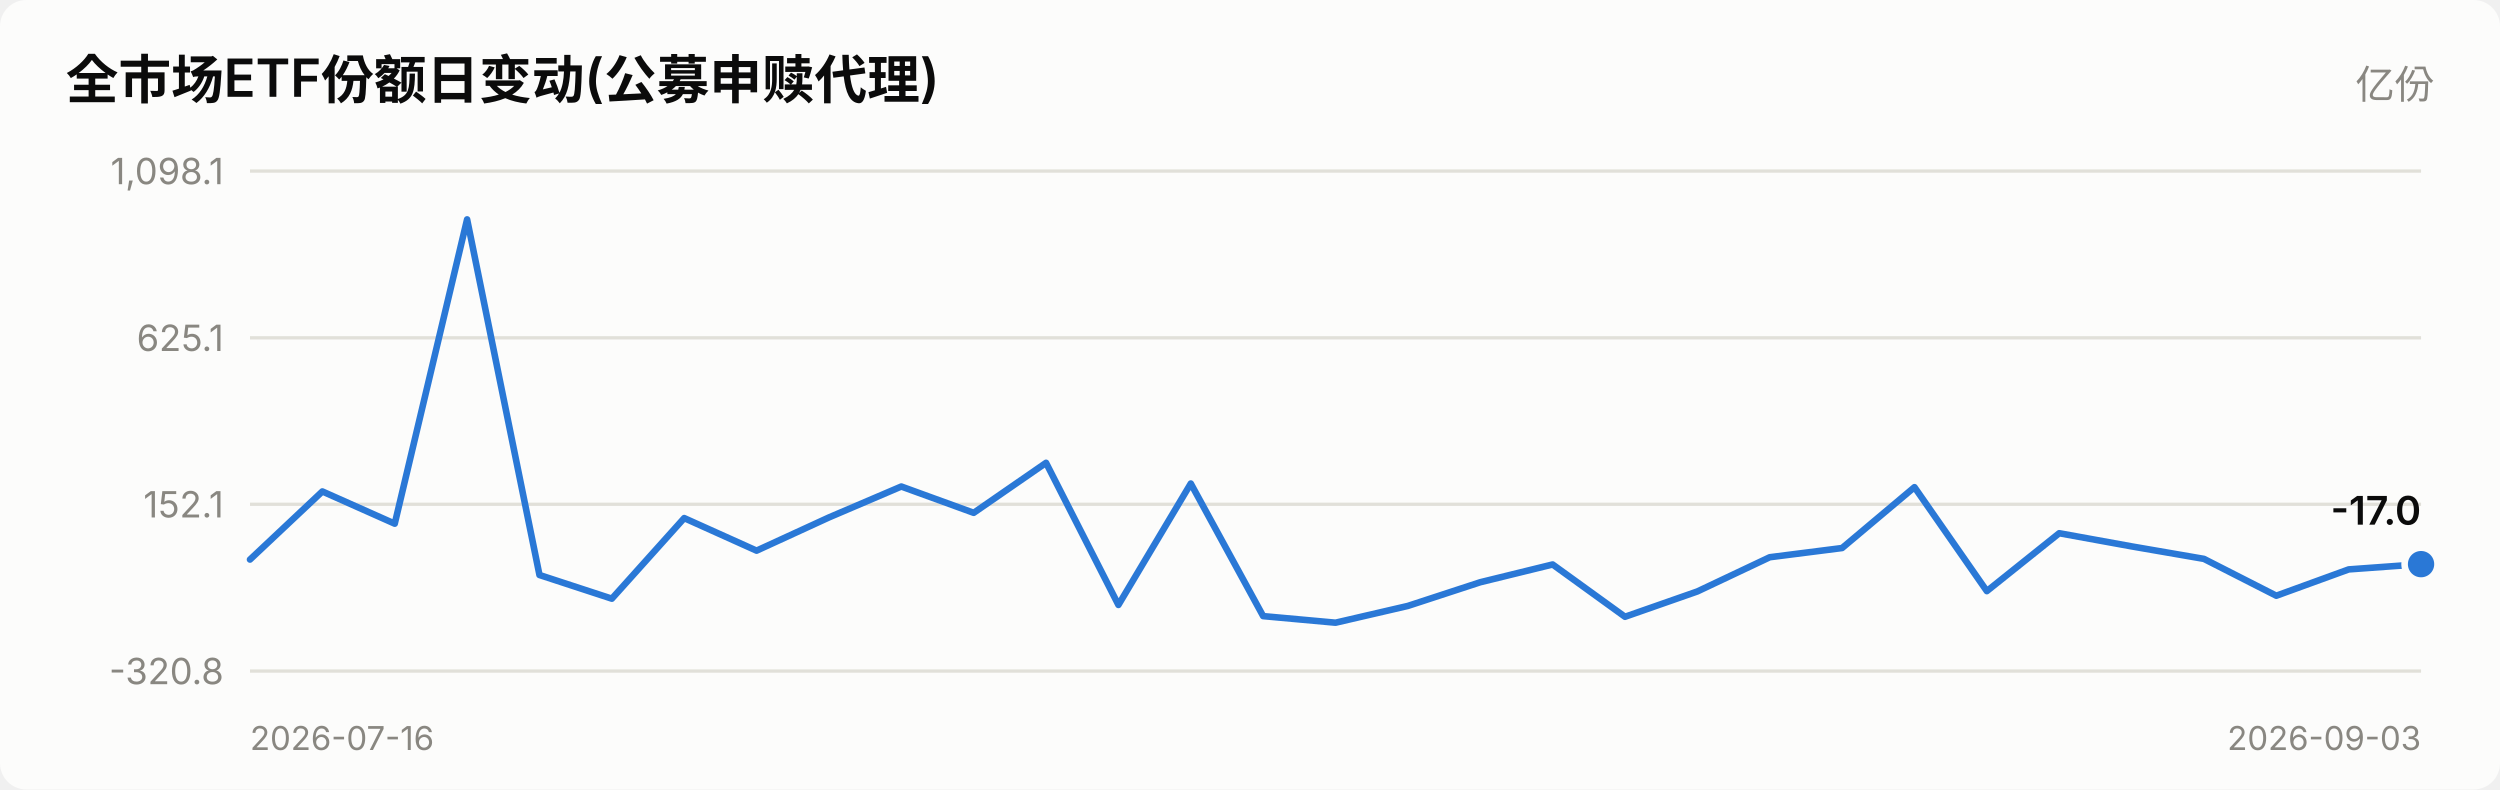
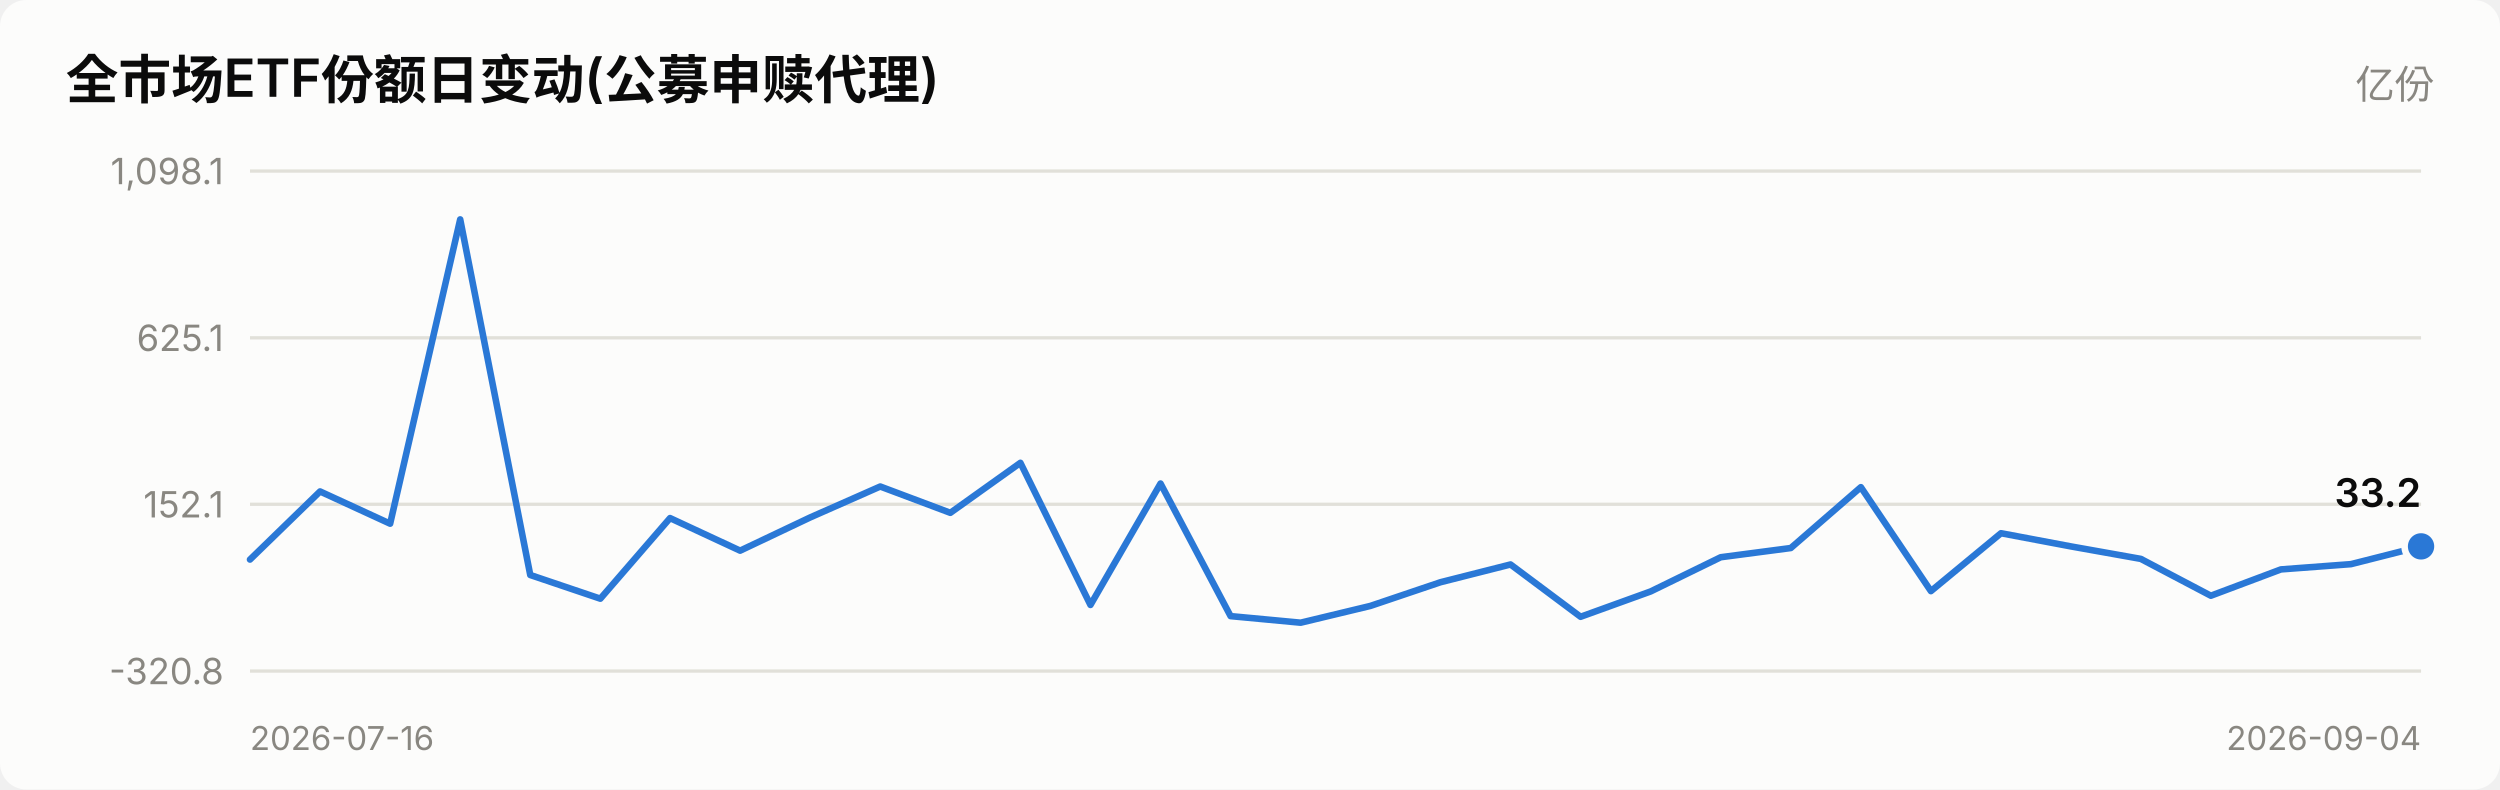
<svg xmlns="http://www.w3.org/2000/svg" viewBox="0 0 760 240" width="760" role="img">
  <style>
    text { font-family: system-ui, -apple-system, "Segoe UI", "PingFang SC",
           "Microsoft YaHei", sans-serif; fill: #0b0b0b; }
    .sec { fill: #52514e; } .mut { fill: #898781; }
    .grid { stroke: #e1e0d9; stroke-width: 1; }
    .axis { stroke: #c3c2b7; stroke-width: 1; }
    .inflow { fill: #e34948; } .outflow { fill: #2a78d6; }
    .neutral { fill: #f0efec; }
    .line { stroke: #2a78d6; stroke-width: 2; fill: none;
            stroke-linejoin: round; stroke-linecap: round; }
    .dot { fill: #2a78d6; stroke: #fcfcfb; stroke-width: 2; }
    .surface { fill: #fcfcfb; }
    @media (prefers-color-scheme: dark) {
      text { fill: #ffffff; }
      .sec { fill: #c3c2b7; } .mut { fill: #898781; }
      .grid { stroke: #2c2c2a; } .axis { stroke: #383835; }
      .inflow { fill: #e66767; } .outflow { fill: #3987e5; }
      .neutral { fill: #383835; }
      .line { stroke: #3987e5; }
      .dot { fill: #3987e5; stroke: #1a1a19; }
      .surface { fill: #1a1a19; }
    }
  </style>
  <rect x="0" y="0" width="760" height="240" class="surface" rx="8" />
  <text x="20" y="30" font-size="16" font-weight="600">全市场ETF份额日变动(公募申赎代理)</text>
  <text x="740" y="30" font-size="12" text-anchor="end" class="mut">亿份</text>
  <line x1="76" y1="204.0" x2="736" y2="204.0" class="grid" />
  <text x="68" y="208.0" font-size="11" text-anchor="end" class="mut">-320.8</text>
  <line x1="76" y1="153.3" x2="736" y2="153.3" class="grid" />
  <text x="68" y="157.3" font-size="11" text-anchor="end" class="mut">152.1</text>
  <line x1="76" y1="102.7" x2="736" y2="102.7" class="grid" />
  <text x="68" y="106.7" font-size="11" text-anchor="end" class="mut">625.1</text>
  <line x1="76" y1="52.0" x2="736" y2="52.0" class="grid" />
  <text x="68" y="56.0" font-size="11" text-anchor="end" class="mut">1,098.1</text>
-   <polyline points="76.0,170.1 98.0,149.4 120.0,159.2 142.0,66.7 164.0,174.8 186.0,182.0 208.0,157.5 230.0,167.4 252.0,157.3 274.0,147.9 296.0,155.9 318.0,140.7 340.0,183.9 362.0,147.0 384.0,187.3 406.0,189.3 428.0,184.2 450.0,177.0 472.0,171.6 494.0,187.5 516.0,179.8 538.0,169.4 560.0,166.6 582.0,148.1 604.0,179.7 626.0,162.1 648.0,166.1 670.0,169.9 692.0,181.1 714.0,173.1 736.0,171.5" class="line" />
-   <circle cx="736.0" cy="171.5" r="5" class="dot" />
-   <text x="736.0" y="159.5" font-size="12" font-weight="600" text-anchor="end">-17.0</text>
+   <polyline points="76.0,170.1 97.3,149.4 118.6,159.2 139.9,66.7 161.2,174.8 182.5,182.0 203.7,157.5 225.0,167.4 246.3,157.3 267.6,147.9 288.9,155.9 310.2,140.7 331.5,183.9 352.8,147.0 374.1,187.3 395.4,189.3 416.6,184.2 437.9,177.0 459.2,171.6 480.5,187.5 501.8,179.8 523.1,169.4 544.4,166.6 565.7,148.1 587.0,179.7 608.3,162.1 629.5,166.1 650.8,169.9 672.1,181.1 693.4,173.1 714.7,171.5 736.0,166.1" class="line" />
+   <circle cx="736.0" cy="166.1" r="5" class="dot" />
+   <text x="736.0" y="154.1" font-size="12" font-weight="600" text-anchor="end">33.2</text>
  <text x="76" y="228" font-size="10" class="mut">2026-07-16</text>
-   <text x="736" y="228" font-size="10" text-anchor="end" class="mut">2026-09-03</text>
+   <text x="736" y="228" font-size="10" text-anchor="end" class="mut">2026-09-04</text>
</svg>
